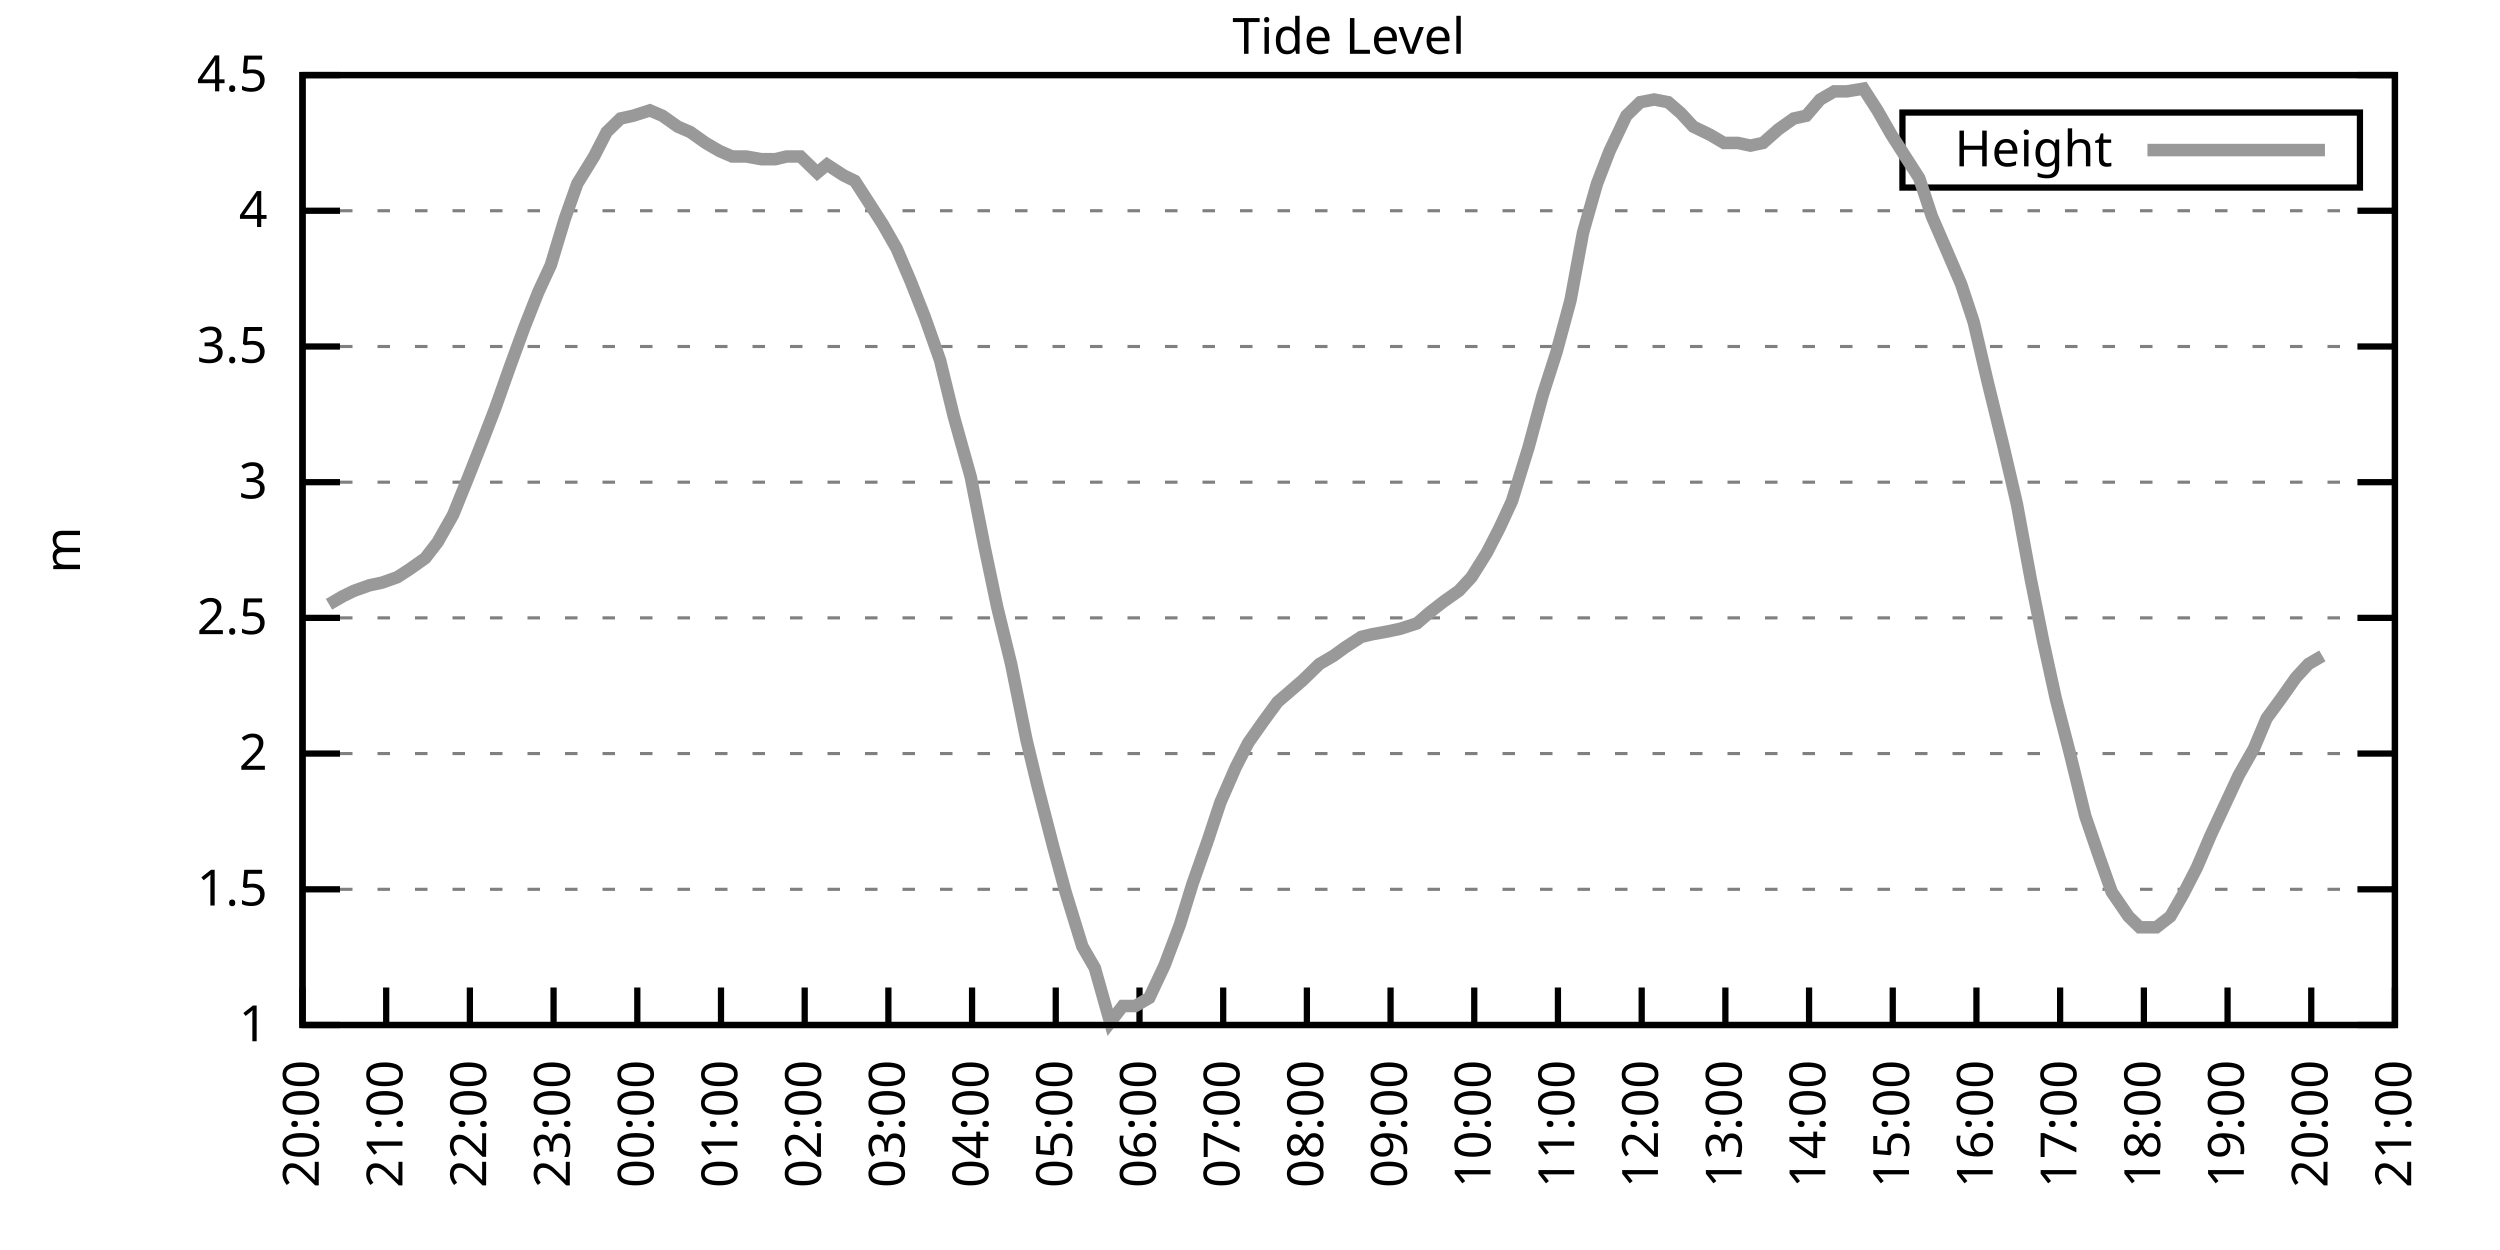
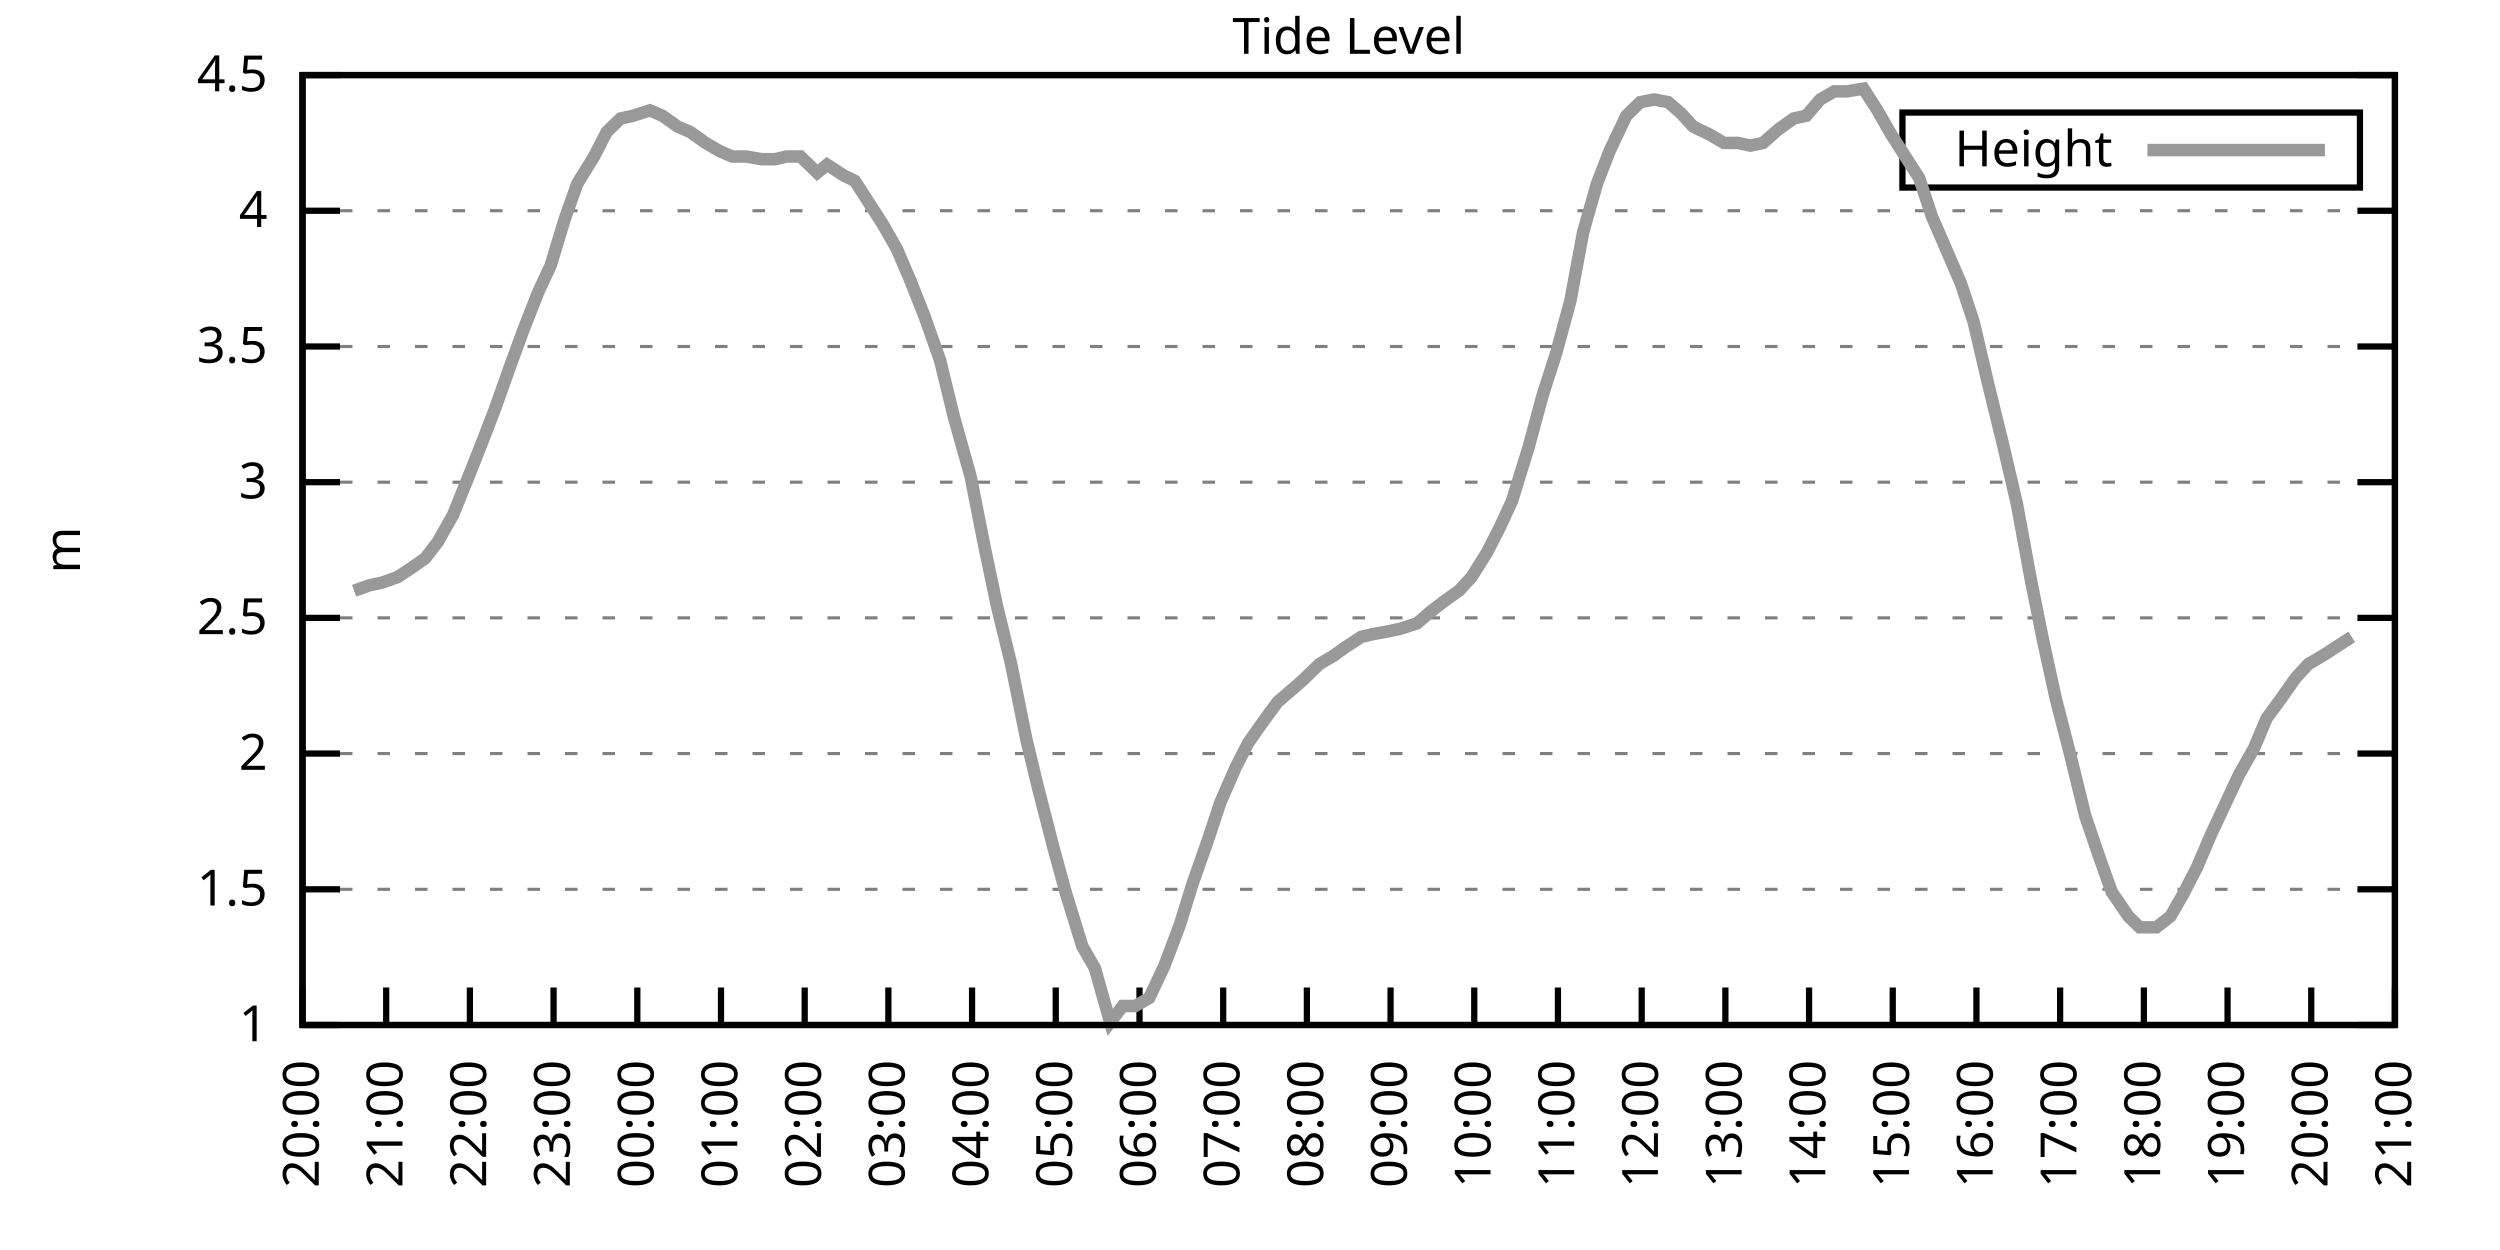
<svg xmlns="http://www.w3.org/2000/svg" xmlns:xlink="http://www.w3.org/1999/xlink" width="400" height="200" viewBox="0 0 400 200">
  <g id="gnuplot_canvas">
    <rect x="0" y="0" width="400" height="200" fill="none" />
    <defs>
      <circle id="gpDot" r="0.5" stroke-width="0.5" stroke="currentColor" />
      <path id="gpPt0" stroke-width="0.333" stroke="currentColor" d="M-1,0 h2 M0,-1 v2" />
      <path id="gpPt1" stroke-width="0.333" stroke="currentColor" d="M-1,-1 L1,1 M1,-1 L-1,1" />
      <path id="gpPt2" stroke-width="0.333" stroke="currentColor" d="M-1,0 L1,0 M0,-1 L0,1 M-1,-1 L1,1 M-1,1 L1,-1" />
      <rect id="gpPt3" stroke-width="0.333" stroke="currentColor" x="-1" y="-1" width="2" height="2" />
      <rect id="gpPt4" stroke-width="0.333" stroke="currentColor" fill="currentColor" x="-1" y="-1" width="2" height="2" />
      <circle id="gpPt5" stroke-width="0.333" stroke="currentColor" cx="0" cy="0" r="1" />
      <use xlink:href="#gpPt5" id="gpPt6" fill="currentColor" stroke="none" />
      <path id="gpPt7" stroke-width="0.333" stroke="currentColor" d="M0,-1.33 L-1.33,0.67 L1.33,0.67 z" />
      <use xlink:href="#gpPt7" id="gpPt8" fill="currentColor" stroke="none" />
      <use xlink:href="#gpPt7" id="gpPt9" stroke="currentColor" transform="rotate(180)" />
      <use xlink:href="#gpPt9" id="gpPt10" fill="currentColor" stroke="none" />
      <use xlink:href="#gpPt3" id="gpPt11" stroke="currentColor" transform="rotate(45)" />
      <use xlink:href="#gpPt11" id="gpPt12" fill="currentColor" stroke="none" />
      <path id="gpPt13" stroke-width="0.333" stroke="currentColor" d="M0,1.330 L1.265,0.411 L0.782,-1.067 L-0.782,-1.076 L-1.265,0.411 z" />
      <use xlink:href="#gpPt13" id="gpPt14" fill="currentColor" stroke="none" />
      <filter id="textbox" filterUnits="objectBoundingBox" x="0" y="0" height="1" width="1">
        <feFlood flood-color="white" flood-opacity="1" result="bgnd" />
        <feComposite in="SourceGraphic" in2="bgnd" operator="atop" />
      </filter>
      <filter id="greybox" filterUnits="objectBoundingBox" x="0" y="0" height="1" width="1">
        <feFlood flood-color="lightgrey" flood-opacity="1" result="grey" />
        <feComposite in="SourceGraphic" in2="grey" operator="atop" />
      </filter>
    </defs>
    <g fill="none" color="white" stroke="currentColor" stroke-width="1.00" stroke-linecap="butt" stroke-linejoin="miter">
</g>
    <g fill="none" color="black" stroke="currentColor" stroke-width="1.00" stroke-linecap="butt" stroke-linejoin="miter">
      <g stroke="none" shape-rendering="crispEdges">
        <polygon fill="rgb(255, 255, 255)" points="48.40,164.00 383.18,164.00 383.18,12.02 48.40,12.02 " />
      </g>
    </g>
    <g fill="none" color="black" stroke="currentColor" stroke-width="1.00" stroke-linecap="butt" stroke-linejoin="miter">
</g>
    <g fill="none" color="black" stroke="black" stroke-width="0.50" stroke-linecap="butt" stroke-linejoin="miter">
</g>
    <g fill="none" color="gray" stroke="currentColor" stroke-width="0.50" stroke-linecap="butt" stroke-linejoin="miter">
      <path stroke="gray" stroke-dasharray="2,4" class="gridline" d="M48.40,164.00 L383.19,164.00  " />
    </g>
    <g fill="none" color="gray" stroke="gray" stroke-width="1.00" stroke-linecap="butt" stroke-linejoin="miter">
</g>
    <g fill="none" color="black" stroke="currentColor" stroke-width="1.00" stroke-linecap="butt" stroke-linejoin="miter">
      <path stroke="black" d="M48.40,164.00 L54.40,164.00 M383.19,164.00 L377.19,164.00  " />
      <g transform="translate(42.80,166.60)" stroke="none" fill="black" font-family="Sans" font-size="8.00" text-anchor="end">
        <text>
          <tspan font-family="Sans"> 1</tspan>
        </text>
      </g>
    </g>
    <g fill="none" color="black" stroke="currentColor" stroke-width="1.00" stroke-linecap="butt" stroke-linejoin="miter">
</g>
    <g fill="none" color="black" stroke="black" stroke-width="0.50" stroke-linecap="butt" stroke-linejoin="miter">
</g>
    <g fill="none" color="gray" stroke="currentColor" stroke-width="0.50" stroke-linecap="butt" stroke-linejoin="miter">
      <path stroke="gray" stroke-dasharray="2,4" class="gridline" d="M48.40,142.29 L383.19,142.29  " />
    </g>
    <g fill="none" color="gray" stroke="gray" stroke-width="1.00" stroke-linecap="butt" stroke-linejoin="miter">
</g>
    <g fill="none" color="black" stroke="currentColor" stroke-width="1.00" stroke-linecap="butt" stroke-linejoin="miter">
      <path stroke="black" d="M48.40,142.29 L54.40,142.29 M383.19,142.29 L377.19,142.29  " />
      <g transform="translate(42.80,144.89)" stroke="none" fill="black" font-family="Sans" font-size="8.00" text-anchor="end">
        <text>
          <tspan font-family="Sans"> 1.5</tspan>
        </text>
      </g>
    </g>
    <g fill="none" color="black" stroke="currentColor" stroke-width="1.00" stroke-linecap="butt" stroke-linejoin="miter">
</g>
    <g fill="none" color="black" stroke="black" stroke-width="0.50" stroke-linecap="butt" stroke-linejoin="miter">
</g>
    <g fill="none" color="gray" stroke="currentColor" stroke-width="0.50" stroke-linecap="butt" stroke-linejoin="miter">
      <path stroke="gray" stroke-dasharray="2,4" class="gridline" d="M48.40,120.57 L383.19,120.57  " />
    </g>
    <g fill="none" color="gray" stroke="gray" stroke-width="1.00" stroke-linecap="butt" stroke-linejoin="miter">
</g>
    <g fill="none" color="black" stroke="currentColor" stroke-width="1.00" stroke-linecap="butt" stroke-linejoin="miter">
      <path stroke="black" d="M48.40,120.57 L54.40,120.57 M383.19,120.57 L377.19,120.57  " />
      <g transform="translate(42.80,123.17)" stroke="none" fill="black" font-family="Sans" font-size="8.00" text-anchor="end">
        <text>
          <tspan font-family="Sans"> 2</tspan>
        </text>
      </g>
    </g>
    <g fill="none" color="black" stroke="currentColor" stroke-width="1.00" stroke-linecap="butt" stroke-linejoin="miter">
</g>
    <g fill="none" color="black" stroke="black" stroke-width="0.50" stroke-linecap="butt" stroke-linejoin="miter">
</g>
    <g fill="none" color="gray" stroke="currentColor" stroke-width="0.50" stroke-linecap="butt" stroke-linejoin="miter">
      <path stroke="gray" stroke-dasharray="2,4" class="gridline" d="M48.40,98.86 L383.19,98.86  " />
    </g>
    <g fill="none" color="gray" stroke="gray" stroke-width="1.00" stroke-linecap="butt" stroke-linejoin="miter">
</g>
    <g fill="none" color="black" stroke="currentColor" stroke-width="1.00" stroke-linecap="butt" stroke-linejoin="miter">
      <path stroke="black" d="M48.40,98.86 L54.40,98.86 M383.19,98.86 L377.19,98.86  " />
      <g transform="translate(42.80,101.46)" stroke="none" fill="black" font-family="Sans" font-size="8.00" text-anchor="end">
        <text>
          <tspan font-family="Sans"> 2.5</tspan>
        </text>
      </g>
    </g>
    <g fill="none" color="black" stroke="currentColor" stroke-width="1.00" stroke-linecap="butt" stroke-linejoin="miter">
</g>
    <g fill="none" color="black" stroke="black" stroke-width="0.50" stroke-linecap="butt" stroke-linejoin="miter">
</g>
    <g fill="none" color="gray" stroke="currentColor" stroke-width="0.50" stroke-linecap="butt" stroke-linejoin="miter">
      <path stroke="gray" stroke-dasharray="2,4" class="gridline" d="M48.40,77.15 L383.19,77.15  " />
    </g>
    <g fill="none" color="gray" stroke="gray" stroke-width="1.00" stroke-linecap="butt" stroke-linejoin="miter">
</g>
    <g fill="none" color="black" stroke="currentColor" stroke-width="1.00" stroke-linecap="butt" stroke-linejoin="miter">
      <path stroke="black" d="M48.40,77.15 L54.40,77.15 M383.19,77.15 L377.19,77.15  " />
      <g transform="translate(42.80,79.75)" stroke="none" fill="black" font-family="Sans" font-size="8.00" text-anchor="end">
        <text>
          <tspan font-family="Sans"> 3</tspan>
        </text>
      </g>
    </g>
    <g fill="none" color="black" stroke="currentColor" stroke-width="1.00" stroke-linecap="butt" stroke-linejoin="miter">
</g>
    <g fill="none" color="black" stroke="black" stroke-width="0.50" stroke-linecap="butt" stroke-linejoin="miter">
</g>
    <g fill="none" color="gray" stroke="currentColor" stroke-width="0.50" stroke-linecap="butt" stroke-linejoin="miter">
      <path stroke="gray" stroke-dasharray="2,4" class="gridline" d="M48.40,55.44 L383.19,55.44  " />
    </g>
    <g fill="none" color="gray" stroke="gray" stroke-width="1.00" stroke-linecap="butt" stroke-linejoin="miter">
</g>
    <g fill="none" color="black" stroke="currentColor" stroke-width="1.00" stroke-linecap="butt" stroke-linejoin="miter">
      <path stroke="black" d="M48.40,55.44 L54.40,55.44 M383.19,55.44 L377.19,55.44  " />
      <g transform="translate(42.80,58.04)" stroke="none" fill="black" font-family="Sans" font-size="8.00" text-anchor="end">
        <text>
          <tspan font-family="Sans"> 3.5</tspan>
        </text>
      </g>
    </g>
    <g fill="none" color="black" stroke="currentColor" stroke-width="1.00" stroke-linecap="butt" stroke-linejoin="miter">
</g>
    <g fill="none" color="black" stroke="black" stroke-width="0.50" stroke-linecap="butt" stroke-linejoin="miter">
</g>
    <g fill="none" color="gray" stroke="currentColor" stroke-width="0.50" stroke-linecap="butt" stroke-linejoin="miter">
      <path stroke="gray" stroke-dasharray="2,4" class="gridline" d="M48.40,33.72 L383.19,33.72  " />
    </g>
    <g fill="none" color="gray" stroke="gray" stroke-width="1.00" stroke-linecap="butt" stroke-linejoin="miter">
</g>
    <g fill="none" color="black" stroke="currentColor" stroke-width="1.00" stroke-linecap="butt" stroke-linejoin="miter">
      <path stroke="black" d="M48.40,33.72 L54.40,33.72 M383.19,33.72 L377.19,33.72  " />
      <g transform="translate(42.80,36.32)" stroke="none" fill="black" font-family="Sans" font-size="8.00" text-anchor="end">
        <text>
          <tspan font-family="Sans"> 4</tspan>
        </text>
      </g>
    </g>
    <g fill="none" color="black" stroke="currentColor" stroke-width="1.00" stroke-linecap="butt" stroke-linejoin="miter">
</g>
    <g fill="none" color="black" stroke="black" stroke-width="0.50" stroke-linecap="butt" stroke-linejoin="miter">
</g>
    <g fill="none" color="gray" stroke="currentColor" stroke-width="0.50" stroke-linecap="butt" stroke-linejoin="miter">
      <path stroke="gray" stroke-dasharray="2,4" class="gridline" d="M48.40,12.01 L383.19,12.01  " />
    </g>
    <g fill="none" color="gray" stroke="gray" stroke-width="1.00" stroke-linecap="butt" stroke-linejoin="miter">
</g>
    <g fill="none" color="black" stroke="currentColor" stroke-width="1.00" stroke-linecap="butt" stroke-linejoin="miter">
      <path stroke="black" d="M48.40,12.01 L54.40,12.01 M383.19,12.01 L377.19,12.01  " />
      <g transform="translate(42.80,14.61)" stroke="none" fill="black" font-family="Sans" font-size="8.00" text-anchor="end">
        <text>
          <tspan font-family="Sans"> 4.5</tspan>
        </text>
      </g>
    </g>
    <g fill="none" color="black" stroke="currentColor" stroke-width="1.00" stroke-linecap="butt" stroke-linejoin="miter">
      <path stroke="black" d="M48.40,164.00 L48.40,158.00  " />
      <g transform="translate(51.00,169.60) rotate(270.00)" stroke="none" fill="black" font-family="Sans" font-size="8.00" text-anchor="end">
        <text>
          <tspan font-family="Sans">20:00</tspan>
        </text>
      </g>
    </g>
    <g fill="none" color="black" stroke="currentColor" stroke-width="1.00" stroke-linecap="butt" stroke-linejoin="miter">
      <path stroke="black" d="M61.79,164.00 L61.79,158.00  " />
      <g transform="translate(64.39,169.60) rotate(270.00)" stroke="none" fill="black" font-family="Sans" font-size="8.00" text-anchor="end">
        <text>
          <tspan font-family="Sans">21:00</tspan>
        </text>
      </g>
    </g>
    <g fill="none" color="black" stroke="currentColor" stroke-width="1.00" stroke-linecap="butt" stroke-linejoin="miter">
      <path stroke="black" d="M75.18,164.00 L75.18,158.00  " />
      <g transform="translate(77.78,169.60) rotate(270.00)" stroke="none" fill="black" font-family="Sans" font-size="8.00" text-anchor="end">
        <text>
          <tspan font-family="Sans">22:00</tspan>
        </text>
      </g>
    </g>
    <g fill="none" color="black" stroke="currentColor" stroke-width="1.00" stroke-linecap="butt" stroke-linejoin="miter">
      <path stroke="black" d="M88.57,164.00 L88.57,158.00  " />
      <g transform="translate(91.17,169.60) rotate(270.00)" stroke="none" fill="black" font-family="Sans" font-size="8.00" text-anchor="end">
        <text>
          <tspan font-family="Sans">23:00</tspan>
        </text>
      </g>
    </g>
    <g fill="none" color="black" stroke="currentColor" stroke-width="1.00" stroke-linecap="butt" stroke-linejoin="miter">
      <path stroke="black" d="M101.97,164.00 L101.97,158.00  " />
      <g transform="translate(104.57,169.60) rotate(270.00)" stroke="none" fill="black" font-family="Sans" font-size="8.00" text-anchor="end">
        <text>
          <tspan font-family="Sans">00:00</tspan>
        </text>
      </g>
    </g>
    <g fill="none" color="black" stroke="currentColor" stroke-width="1.00" stroke-linecap="butt" stroke-linejoin="miter">
      <path stroke="black" d="M115.36,164.00 L115.36,158.00  " />
      <g transform="translate(117.96,169.60) rotate(270.00)" stroke="none" fill="black" font-family="Sans" font-size="8.00" text-anchor="end">
        <text>
          <tspan font-family="Sans">01:00</tspan>
        </text>
      </g>
    </g>
    <g fill="none" color="black" stroke="currentColor" stroke-width="1.00" stroke-linecap="butt" stroke-linejoin="miter">
      <path stroke="black" d="M128.75,164.00 L128.75,158.00  " />
      <g transform="translate(131.35,169.60) rotate(270.00)" stroke="none" fill="black" font-family="Sans" font-size="8.00" text-anchor="end">
        <text>
          <tspan font-family="Sans">02:00</tspan>
        </text>
      </g>
    </g>
    <g fill="none" color="black" stroke="currentColor" stroke-width="1.00" stroke-linecap="butt" stroke-linejoin="miter">
      <path stroke="black" d="M142.14,164.00 L142.14,158.00  " />
      <g transform="translate(144.74,169.60) rotate(270.00)" stroke="none" fill="black" font-family="Sans" font-size="8.00" text-anchor="end">
        <text>
          <tspan font-family="Sans">03:00</tspan>
        </text>
      </g>
    </g>
    <g fill="none" color="black" stroke="currentColor" stroke-width="1.00" stroke-linecap="butt" stroke-linejoin="miter">
      <path stroke="black" d="M155.53,164.00 L155.53,158.00  " />
      <g transform="translate(158.13,169.60) rotate(270.00)" stroke="none" fill="black" font-family="Sans" font-size="8.00" text-anchor="end">
        <text>
          <tspan font-family="Sans">04:00</tspan>
        </text>
      </g>
    </g>
    <g fill="none" color="black" stroke="currentColor" stroke-width="1.00" stroke-linecap="butt" stroke-linejoin="miter">
      <path stroke="black" d="M168.92,164.00 L168.92,158.00  " />
      <g transform="translate(171.52,169.60) rotate(270.00)" stroke="none" fill="black" font-family="Sans" font-size="8.00" text-anchor="end">
        <text>
          <tspan font-family="Sans">05:00</tspan>
        </text>
      </g>
    </g>
    <g fill="none" color="black" stroke="currentColor" stroke-width="1.00" stroke-linecap="butt" stroke-linejoin="miter">
      <path stroke="black" d="M182.32,164.00 L182.32,158.00  " />
      <g transform="translate(184.92,169.60) rotate(270.00)" stroke="none" fill="black" font-family="Sans" font-size="8.00" text-anchor="end">
        <text>
          <tspan font-family="Sans">06:00</tspan>
        </text>
      </g>
    </g>
    <g fill="none" color="black" stroke="currentColor" stroke-width="1.00" stroke-linecap="butt" stroke-linejoin="miter">
      <path stroke="black" d="M195.71,164.00 L195.71,158.00  " />
      <g transform="translate(198.31,169.60) rotate(270.00)" stroke="none" fill="black" font-family="Sans" font-size="8.00" text-anchor="end">
        <text>
          <tspan font-family="Sans">07:00</tspan>
        </text>
      </g>
    </g>
    <g fill="none" color="black" stroke="currentColor" stroke-width="1.00" stroke-linecap="butt" stroke-linejoin="miter">
      <path stroke="black" d="M209.10,164.00 L209.10,158.00  " />
      <g transform="translate(211.70,169.60) rotate(270.00)" stroke="none" fill="black" font-family="Sans" font-size="8.00" text-anchor="end">
        <text>
          <tspan font-family="Sans">08:00</tspan>
        </text>
      </g>
    </g>
    <g fill="none" color="black" stroke="currentColor" stroke-width="1.00" stroke-linecap="butt" stroke-linejoin="miter">
      <path stroke="black" d="M222.49,164.00 L222.49,158.00  " />
      <g transform="translate(225.09,169.60) rotate(270.00)" stroke="none" fill="black" font-family="Sans" font-size="8.00" text-anchor="end">
        <text>
          <tspan font-family="Sans">09:00</tspan>
        </text>
      </g>
    </g>
    <g fill="none" color="black" stroke="currentColor" stroke-width="1.00" stroke-linecap="butt" stroke-linejoin="miter">
      <path stroke="black" d="M235.88,164.00 L235.88,158.00  " />
      <g transform="translate(238.48,169.60) rotate(270.00)" stroke="none" fill="black" font-family="Sans" font-size="8.00" text-anchor="end">
        <text>
          <tspan font-family="Sans">10:00</tspan>
        </text>
      </g>
    </g>
    <g fill="none" color="black" stroke="currentColor" stroke-width="1.00" stroke-linecap="butt" stroke-linejoin="miter">
      <path stroke="black" d="M249.27,164.00 L249.27,158.00  " />
      <g transform="translate(251.87,169.60) rotate(270.00)" stroke="none" fill="black" font-family="Sans" font-size="8.00" text-anchor="end">
        <text>
          <tspan font-family="Sans">11:00</tspan>
        </text>
      </g>
    </g>
    <g fill="none" color="black" stroke="currentColor" stroke-width="1.00" stroke-linecap="butt" stroke-linejoin="miter">
      <path stroke="black" d="M262.67,164.00 L262.67,158.00  " />
      <g transform="translate(265.27,169.60) rotate(270.00)" stroke="none" fill="black" font-family="Sans" font-size="8.00" text-anchor="end">
        <text>
          <tspan font-family="Sans">12:00</tspan>
        </text>
      </g>
    </g>
    <g fill="none" color="black" stroke="currentColor" stroke-width="1.00" stroke-linecap="butt" stroke-linejoin="miter">
      <path stroke="black" d="M276.06,164.00 L276.06,158.00  " />
      <g transform="translate(278.66,169.60) rotate(270.00)" stroke="none" fill="black" font-family="Sans" font-size="8.00" text-anchor="end">
        <text>
          <tspan font-family="Sans">13:00</tspan>
        </text>
      </g>
    </g>
    <g fill="none" color="black" stroke="currentColor" stroke-width="1.00" stroke-linecap="butt" stroke-linejoin="miter">
      <path stroke="black" d="M289.45,164.00 L289.45,158.00  " />
      <g transform="translate(292.05,169.60) rotate(270.00)" stroke="none" fill="black" font-family="Sans" font-size="8.00" text-anchor="end">
        <text>
          <tspan font-family="Sans">14:00</tspan>
        </text>
      </g>
    </g>
    <g fill="none" color="black" stroke="currentColor" stroke-width="1.00" stroke-linecap="butt" stroke-linejoin="miter">
      <path stroke="black" d="M302.84,164.00 L302.84,158.00  " />
      <g transform="translate(305.44,169.60) rotate(270.00)" stroke="none" fill="black" font-family="Sans" font-size="8.00" text-anchor="end">
        <text>
          <tspan font-family="Sans">15:00</tspan>
        </text>
      </g>
    </g>
    <g fill="none" color="black" stroke="currentColor" stroke-width="1.00" stroke-linecap="butt" stroke-linejoin="miter">
      <path stroke="black" d="M316.23,164.00 L316.23,158.00  " />
      <g transform="translate(318.83,169.60) rotate(270.00)" stroke="none" fill="black" font-family="Sans" font-size="8.00" text-anchor="end">
        <text>
          <tspan font-family="Sans">16:00</tspan>
        </text>
      </g>
    </g>
    <g fill="none" color="black" stroke="currentColor" stroke-width="1.00" stroke-linecap="butt" stroke-linejoin="miter">
      <path stroke="black" d="M329.62,164.00 L329.62,158.00  " />
      <g transform="translate(332.22,169.60) rotate(270.00)" stroke="none" fill="black" font-family="Sans" font-size="8.00" text-anchor="end">
        <text>
          <tspan font-family="Sans">17:00</tspan>
        </text>
      </g>
    </g>
    <g fill="none" color="black" stroke="currentColor" stroke-width="1.00" stroke-linecap="butt" stroke-linejoin="miter">
      <path stroke="black" d="M343.02,164.00 L343.02,158.00  " />
      <g transform="translate(345.62,169.60) rotate(270.00)" stroke="none" fill="black" font-family="Sans" font-size="8.00" text-anchor="end">
        <text>
          <tspan font-family="Sans">18:00</tspan>
        </text>
      </g>
    </g>
    <g fill="none" color="black" stroke="currentColor" stroke-width="1.00" stroke-linecap="butt" stroke-linejoin="miter">
      <path stroke="black" d="M356.41,164.00 L356.41,158.00  " />
      <g transform="translate(359.01,169.60) rotate(270.00)" stroke="none" fill="black" font-family="Sans" font-size="8.00" text-anchor="end">
        <text>
          <tspan font-family="Sans">19:00</tspan>
        </text>
      </g>
    </g>
    <g fill="none" color="black" stroke="currentColor" stroke-width="1.00" stroke-linecap="butt" stroke-linejoin="miter">
      <path stroke="black" d="M369.80,164.00 L369.80,158.00  " />
      <g transform="translate(372.40,169.60) rotate(270.00)" stroke="none" fill="black" font-family="Sans" font-size="8.00" text-anchor="end">
        <text>
          <tspan font-family="Sans">20:00</tspan>
        </text>
      </g>
    </g>
    <g fill="none" color="black" stroke="currentColor" stroke-width="1.00" stroke-linecap="butt" stroke-linejoin="miter">
      <path stroke="black" d="M383.19,164.00 L383.19,158.00  " />
      <g transform="translate(385.79,169.60) rotate(270.00)" stroke="none" fill="black" font-family="Sans" font-size="8.00" text-anchor="end">
        <text>
          <tspan font-family="Sans">21:00</tspan>
        </text>
      </g>
    </g>
    <g fill="none" color="black" stroke="currentColor" stroke-width="1.00" stroke-linecap="butt" stroke-linejoin="miter">
</g>
    <g fill="none" color="black" stroke="currentColor" stroke-width="1.00" stroke-linecap="butt" stroke-linejoin="miter">
      <path stroke="black" d="M48.40,12.01 L48.40,164.00 L383.19,164.00 L383.19,12.01 L48.40,12.01 Z  " />
    </g>
    <g fill="none" color="black" stroke="currentColor" stroke-width="1.00" stroke-linecap="butt" stroke-linejoin="miter">
</g>
    <g fill="none" color="black" stroke="currentColor" stroke-width="1.00" stroke-linecap="butt" stroke-linejoin="miter">
      <path stroke="black" d="M304.39,30.01 L304.39,18.01 L377.59,18.01 L377.59,30.01 L304.39,30.01 Z  " />
    </g>
    <g id="Tide_level_plot_1">
      <g fill="none" color="white" stroke="black" stroke-width="2.00" stroke-linecap="butt" stroke-linejoin="miter">
</g>
      <g fill="none" color="black" stroke="currentColor" stroke-width="2.00" stroke-linecap="butt" stroke-linejoin="miter">
        <g transform="translate(337.99,26.61)" stroke="none" fill="black" font-family="Sans" font-size="8.00" text-anchor="end">
          <text>
            <tspan font-family="Sans">Height</tspan>
          </text>
        </g>
      </g>
      <g fill="none" color="black" stroke="currentColor" stroke-width="2.00" stroke-linecap="butt" stroke-linejoin="miter">
-         <path stroke="rgb(153, 153, 153)" d="M343.59,24.01 L371.99,24.01 M52.64,96.69 L54.87,95.39 L56.66,94.52 L59.11,93.65 L61.12,93.22 L63.58,92.35   L65.59,91.04 L68.04,89.31 L70.05,86.70 L72.50,82.36 L74.96,76.28 L77.19,70.63 L79.20,65.42 L81.66,58.48   L83.89,52.40 L86.12,46.75 L88.13,42.41 L90.36,35.03 L92.37,29.38 L95.05,25.04 L97.06,21.13 L99.29,18.96   L101.30,18.52 L103.98,17.66 L105.98,18.52 L108.44,20.26 L110.45,21.13 L112.90,22.87 L115.13,24.17 L117.14,25.04   L119.38,25.04 L121.83,25.47 L124.06,25.47 L125.85,25.04 L128.08,25.04 L130.76,27.64 L132.32,26.34 L135.00,28.08   L136.78,28.95 L139.02,32.42 L141.25,35.89 L143.48,39.80 L145.71,45.01 L147.94,50.66 L150.40,57.61 L152.63,66.73   L155.31,76.28 L157.54,87.57 L159.55,97.12 L161.78,106.24 L164.24,118.40 L166.02,125.79 L168.48,135.34 L170.49,142.72   L173.17,151.41 L175.17,154.88 L177.63,163.57 L179.64,160.96 L181.65,160.96 L183.88,159.66 L186.33,154.45 L188.79,147.93   L190.80,141.42 L193.25,134.47 L195.26,128.39 L197.72,122.75 L199.73,118.84 L202.18,115.36 L204.41,112.32 L206.42,110.59   L208.43,108.85 L211.11,106.24 L213.34,104.94 L215.13,103.64 L217.80,101.90 L219.59,101.47 L222.04,101.03 L224.05,100.60   L226.73,99.73 L228.74,97.99 L230.97,96.26 L233.43,94.52 L235.44,92.35 L237.89,88.44 L239.90,84.53 L241.91,80.19   L244.59,71.50 L246.82,63.25 L249.05,56.30 L251.28,48.05 L253.29,37.20 L255.52,29.38 L257.53,24.17 L260.21,18.52   L262.44,16.35 L264.67,15.92 L266.91,16.35 L268.92,18.09 L270.92,20.26 L273.60,21.56 L275.83,22.87 L278.07,22.87   L280.07,23.30 L282.08,22.87 L284.54,20.70 L286.99,18.96 L289.00,18.52 L291.23,15.92 L293.47,14.62 L295.48,14.62   L298.15,14.18 L300.39,17.66 L302.62,21.56 L304.85,25.04 L307.08,28.51 L309.09,34.59 L311.54,40.24 L313.78,45.45   L315.79,51.53 L318.02,61.08 L320.47,71.07 L322.70,80.62 L324.94,92.78 L326.95,102.77 L328.95,111.89 L331.19,120.57   L333.64,130.56 L335.87,137.08 L337.88,142.72 L340.56,146.63 L342.35,148.37 L345.02,148.37 L347.26,146.63 L349.26,143.16   L351.50,138.81 L353.73,133.60 L355.96,128.83 L358.19,124.05 L360.65,119.71 L362.66,114.93 L364.89,111.89 L367.34,108.42   L369.35,106.24 L371.58,104.94  " />
+         <path stroke="rgb(153, 153, 153)" d="M343.59,24.01 L371.99,24.01 M56.66,94.52 L59.11,93.65 L61.12,93.22 L63.58,92.35 L65.59,91.04 L68.04,89.31   L70.05,86.70 L72.50,82.36 L74.96,76.28 L77.19,70.63 L79.20,65.42 L81.66,58.48 L83.89,52.40 L86.12,46.75   L88.13,42.41 L90.36,35.03 L92.37,29.38 L95.05,25.04 L97.06,21.13 L99.29,18.96 L101.30,18.52 L103.98,17.66   L105.98,18.52 L108.44,20.26 L110.45,21.13 L112.90,22.87 L115.13,24.17 L117.14,25.04 L119.38,25.04 L121.83,25.47   L124.06,25.47 L125.85,25.04 L128.08,25.04 L130.76,27.64 L132.32,26.34 L135.00,28.08 L136.78,28.95 L139.02,32.42   L141.25,35.89 L143.48,39.80 L145.71,45.01 L147.94,50.66 L150.40,57.61 L152.63,66.73 L155.31,76.28 L157.54,87.57   L159.55,97.12 L161.78,106.24 L164.24,118.40 L166.02,125.79 L168.48,135.34 L170.49,142.72 L173.17,151.41 L175.17,154.88   L177.63,163.57 L179.64,160.96 L181.65,160.96 L183.88,159.66 L186.33,154.45 L188.79,147.93 L190.80,141.42 L193.25,134.47   L195.26,128.39 L197.72,122.75 L199.73,118.84 L202.18,115.36 L204.41,112.32 L206.42,110.59 L208.43,108.85 L211.11,106.24   L213.34,104.94 L215.13,103.64 L217.80,101.90 L219.59,101.47 L222.04,101.03 L224.05,100.60 L226.73,99.73 L228.74,97.99   L230.97,96.26 L233.43,94.52 L235.44,92.35 L237.89,88.44 L239.90,84.53 L241.91,80.19 L244.59,71.50 L246.82,63.25   L249.05,56.30 L251.28,48.05 L253.29,37.20 L255.52,29.38 L257.53,24.17 L260.21,18.52 L262.44,16.35 L264.67,15.92   L266.91,16.35 L268.92,18.09 L270.92,20.26 L273.60,21.56 L275.83,22.87 L278.07,22.87 L280.07,23.30 L282.08,22.87   L284.54,20.70 L286.99,18.96 L289.00,18.52 L291.23,15.92 L293.47,14.62 L295.48,14.62 L298.15,14.18 L300.39,17.66   L302.62,21.56 L304.85,25.04 L307.08,28.51 L309.09,34.59 L311.54,40.24 L313.78,45.45 L315.79,51.53 L318.02,61.08   L320.47,71.07 L322.70,80.62 L324.94,92.78 L326.95,102.77 L328.95,111.89 L331.19,120.57 L333.64,130.56 L335.87,137.08   L337.88,142.72 L340.56,146.63 L342.35,148.37 L345.02,148.37 L347.26,146.63 L349.26,143.16 L351.50,138.81 L353.73,133.60   L355.96,128.83 L358.19,124.05 L360.65,119.71 L362.66,114.93 L364.89,111.89 L367.34,108.42 L369.35,106.24 L371.58,104.94   L373.59,103.64 L376.27,101.90  " />
      </g>
    </g>
    <g fill="none" color="black" stroke="currentColor" stroke-width="2.00" stroke-linecap="butt" stroke-linejoin="miter">
</g>
    <g fill="none" color="black" stroke="black" stroke-width="1.00" stroke-linecap="butt" stroke-linejoin="miter">
</g>
    <g fill="none" color="black" stroke="currentColor" stroke-width="1.00" stroke-linecap="butt" stroke-linejoin="miter">
      <path stroke="black" d="M48.40,12.01 L48.40,164.00 L383.19,164.00 L383.19,12.01 L48.40,12.01 Z  " />
      <g transform="translate(12.80,88.01) rotate(270.00)" stroke="none" fill="black" font-family="Sans" font-size="8.00" text-anchor="middle">
        <text>
          <tspan font-family="Sans">m</tspan>
        </text>
      </g>
    </g>
    <g fill="none" color="black" stroke="currentColor" stroke-width="1.00" stroke-linecap="butt" stroke-linejoin="miter">
</g>
    <g fill="none" color="black" stroke="currentColor" stroke-width="1.00" stroke-linecap="butt" stroke-linejoin="miter">
      <g transform="translate(215.79,8.61)" stroke="none" fill="black" font-family="Sans" font-size="8.00" text-anchor="middle">
        <text>
          <tspan font-family="Sans">Tide Level</tspan>
        </text>
      </g>
    </g>
    <g fill="none" color="black" stroke="currentColor" stroke-width="1.00" stroke-linecap="butt" stroke-linejoin="miter">
</g>
  </g>
</svg>
